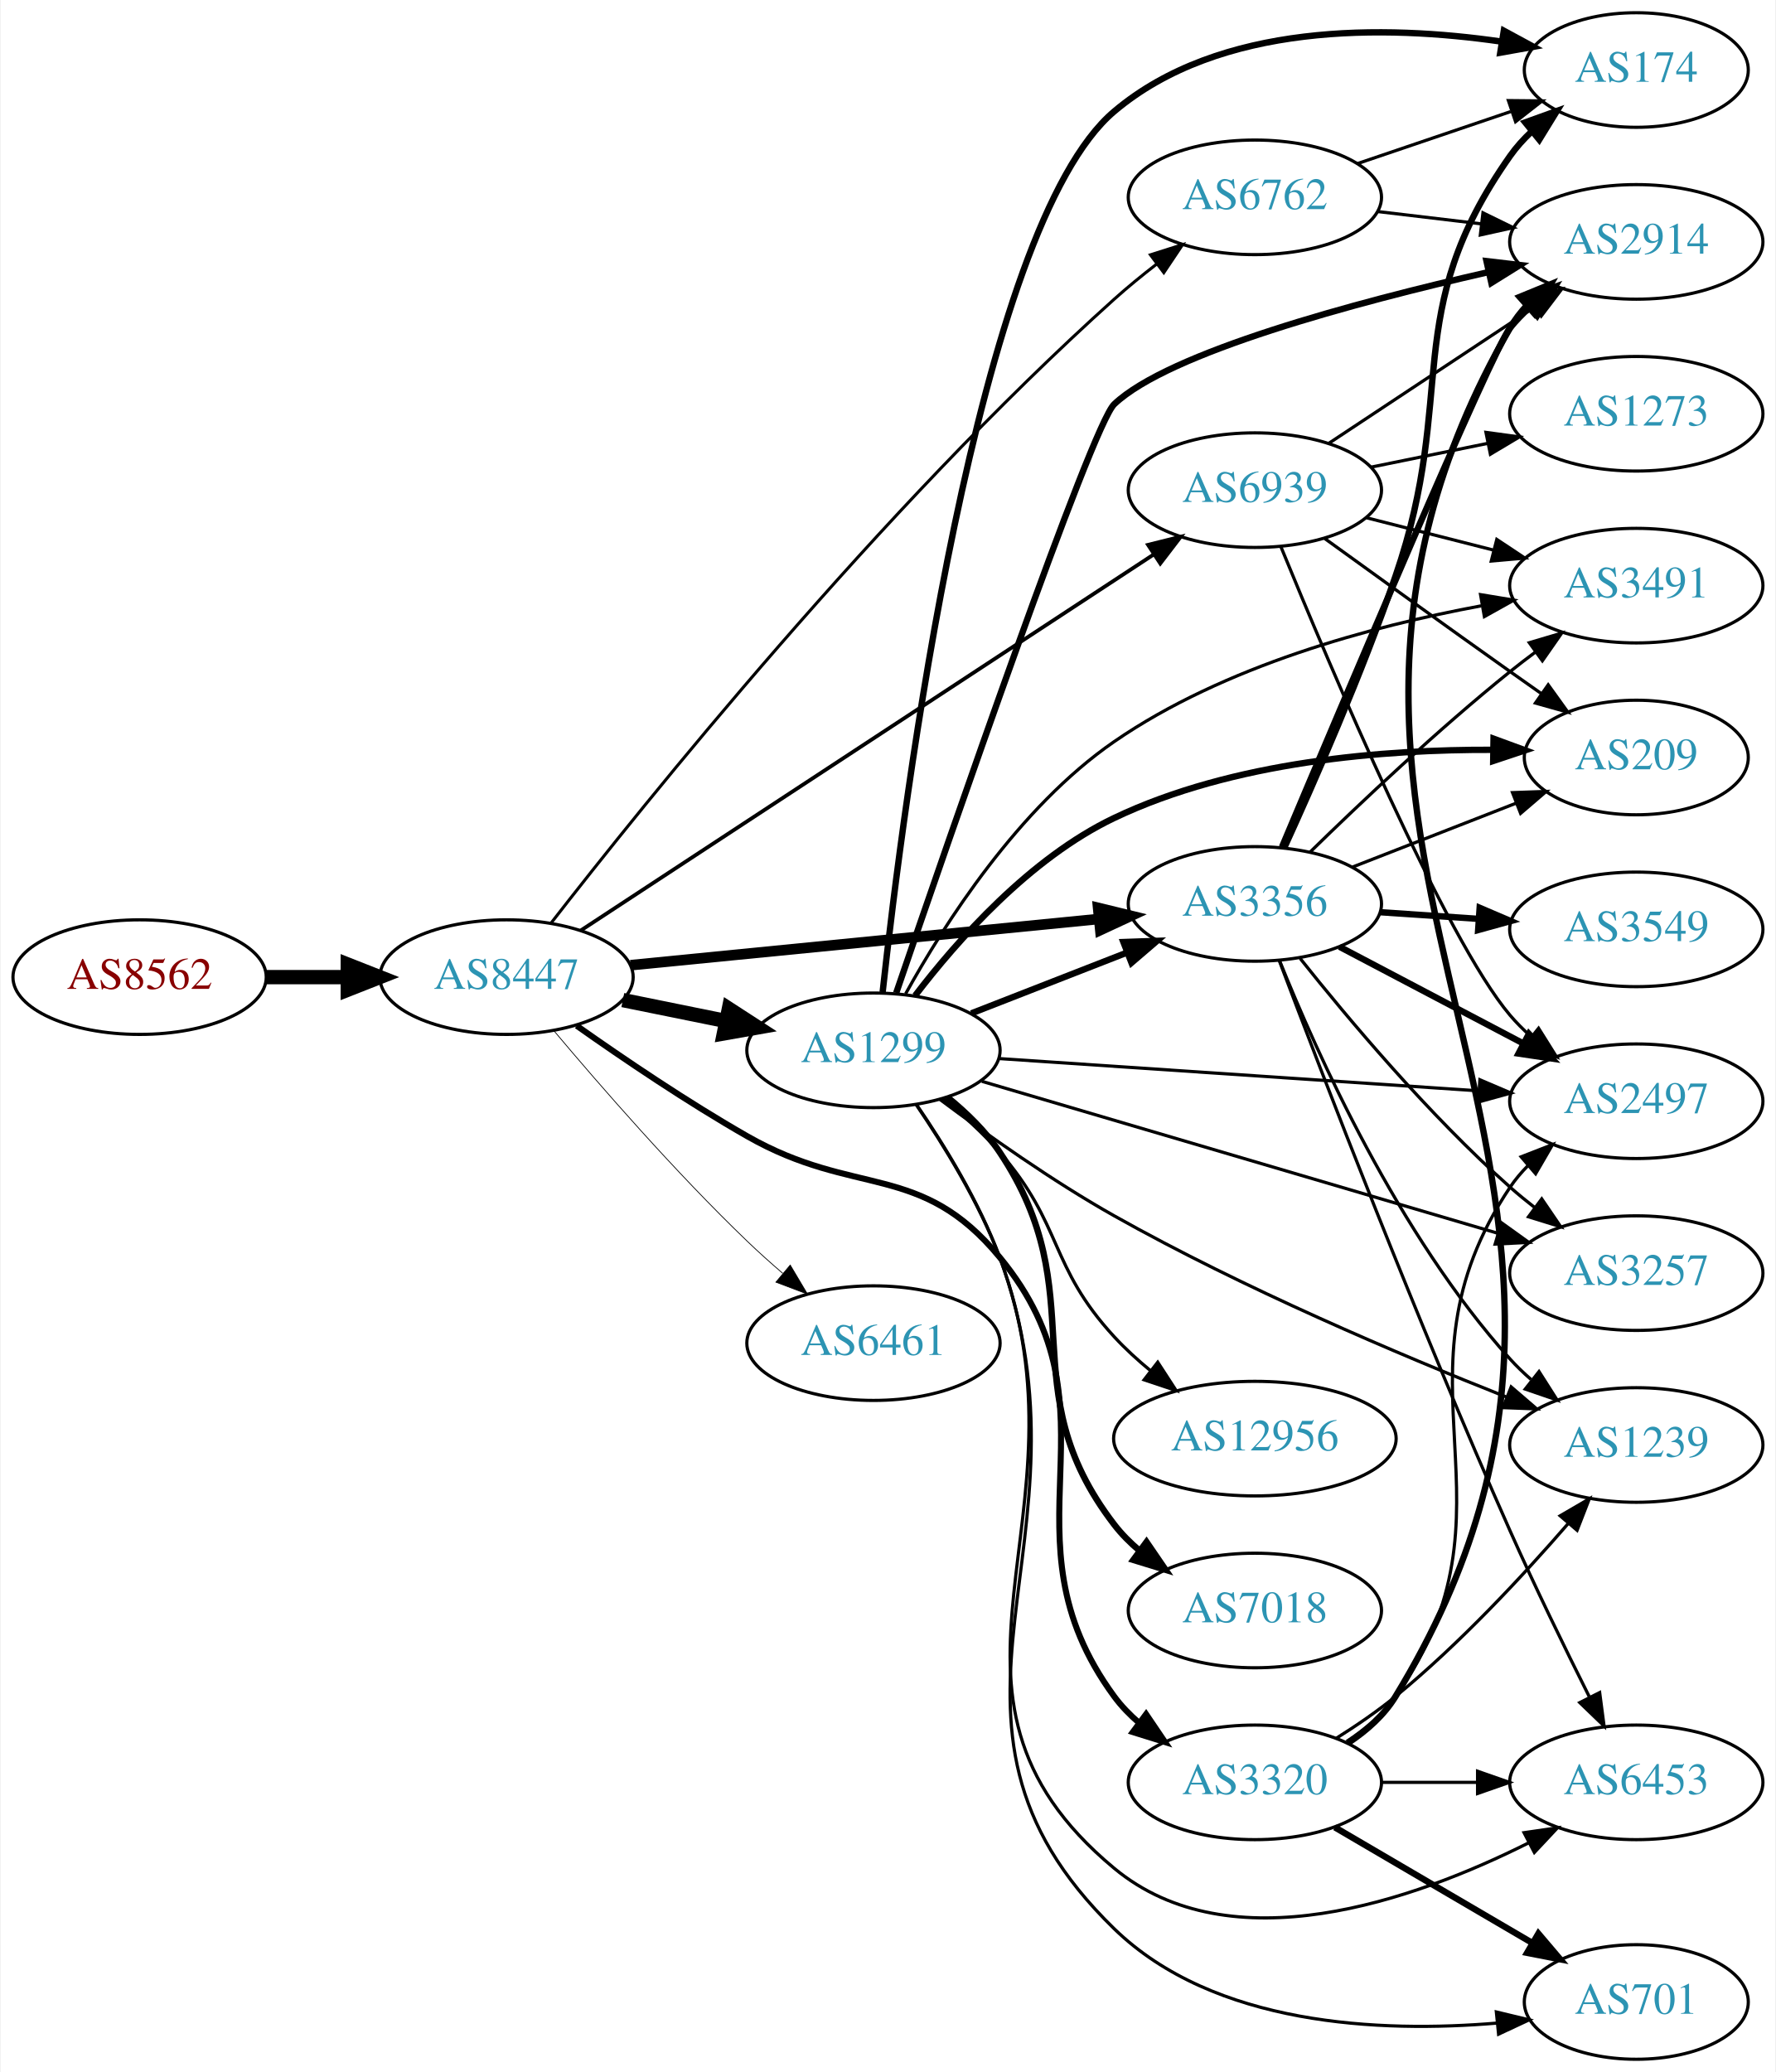
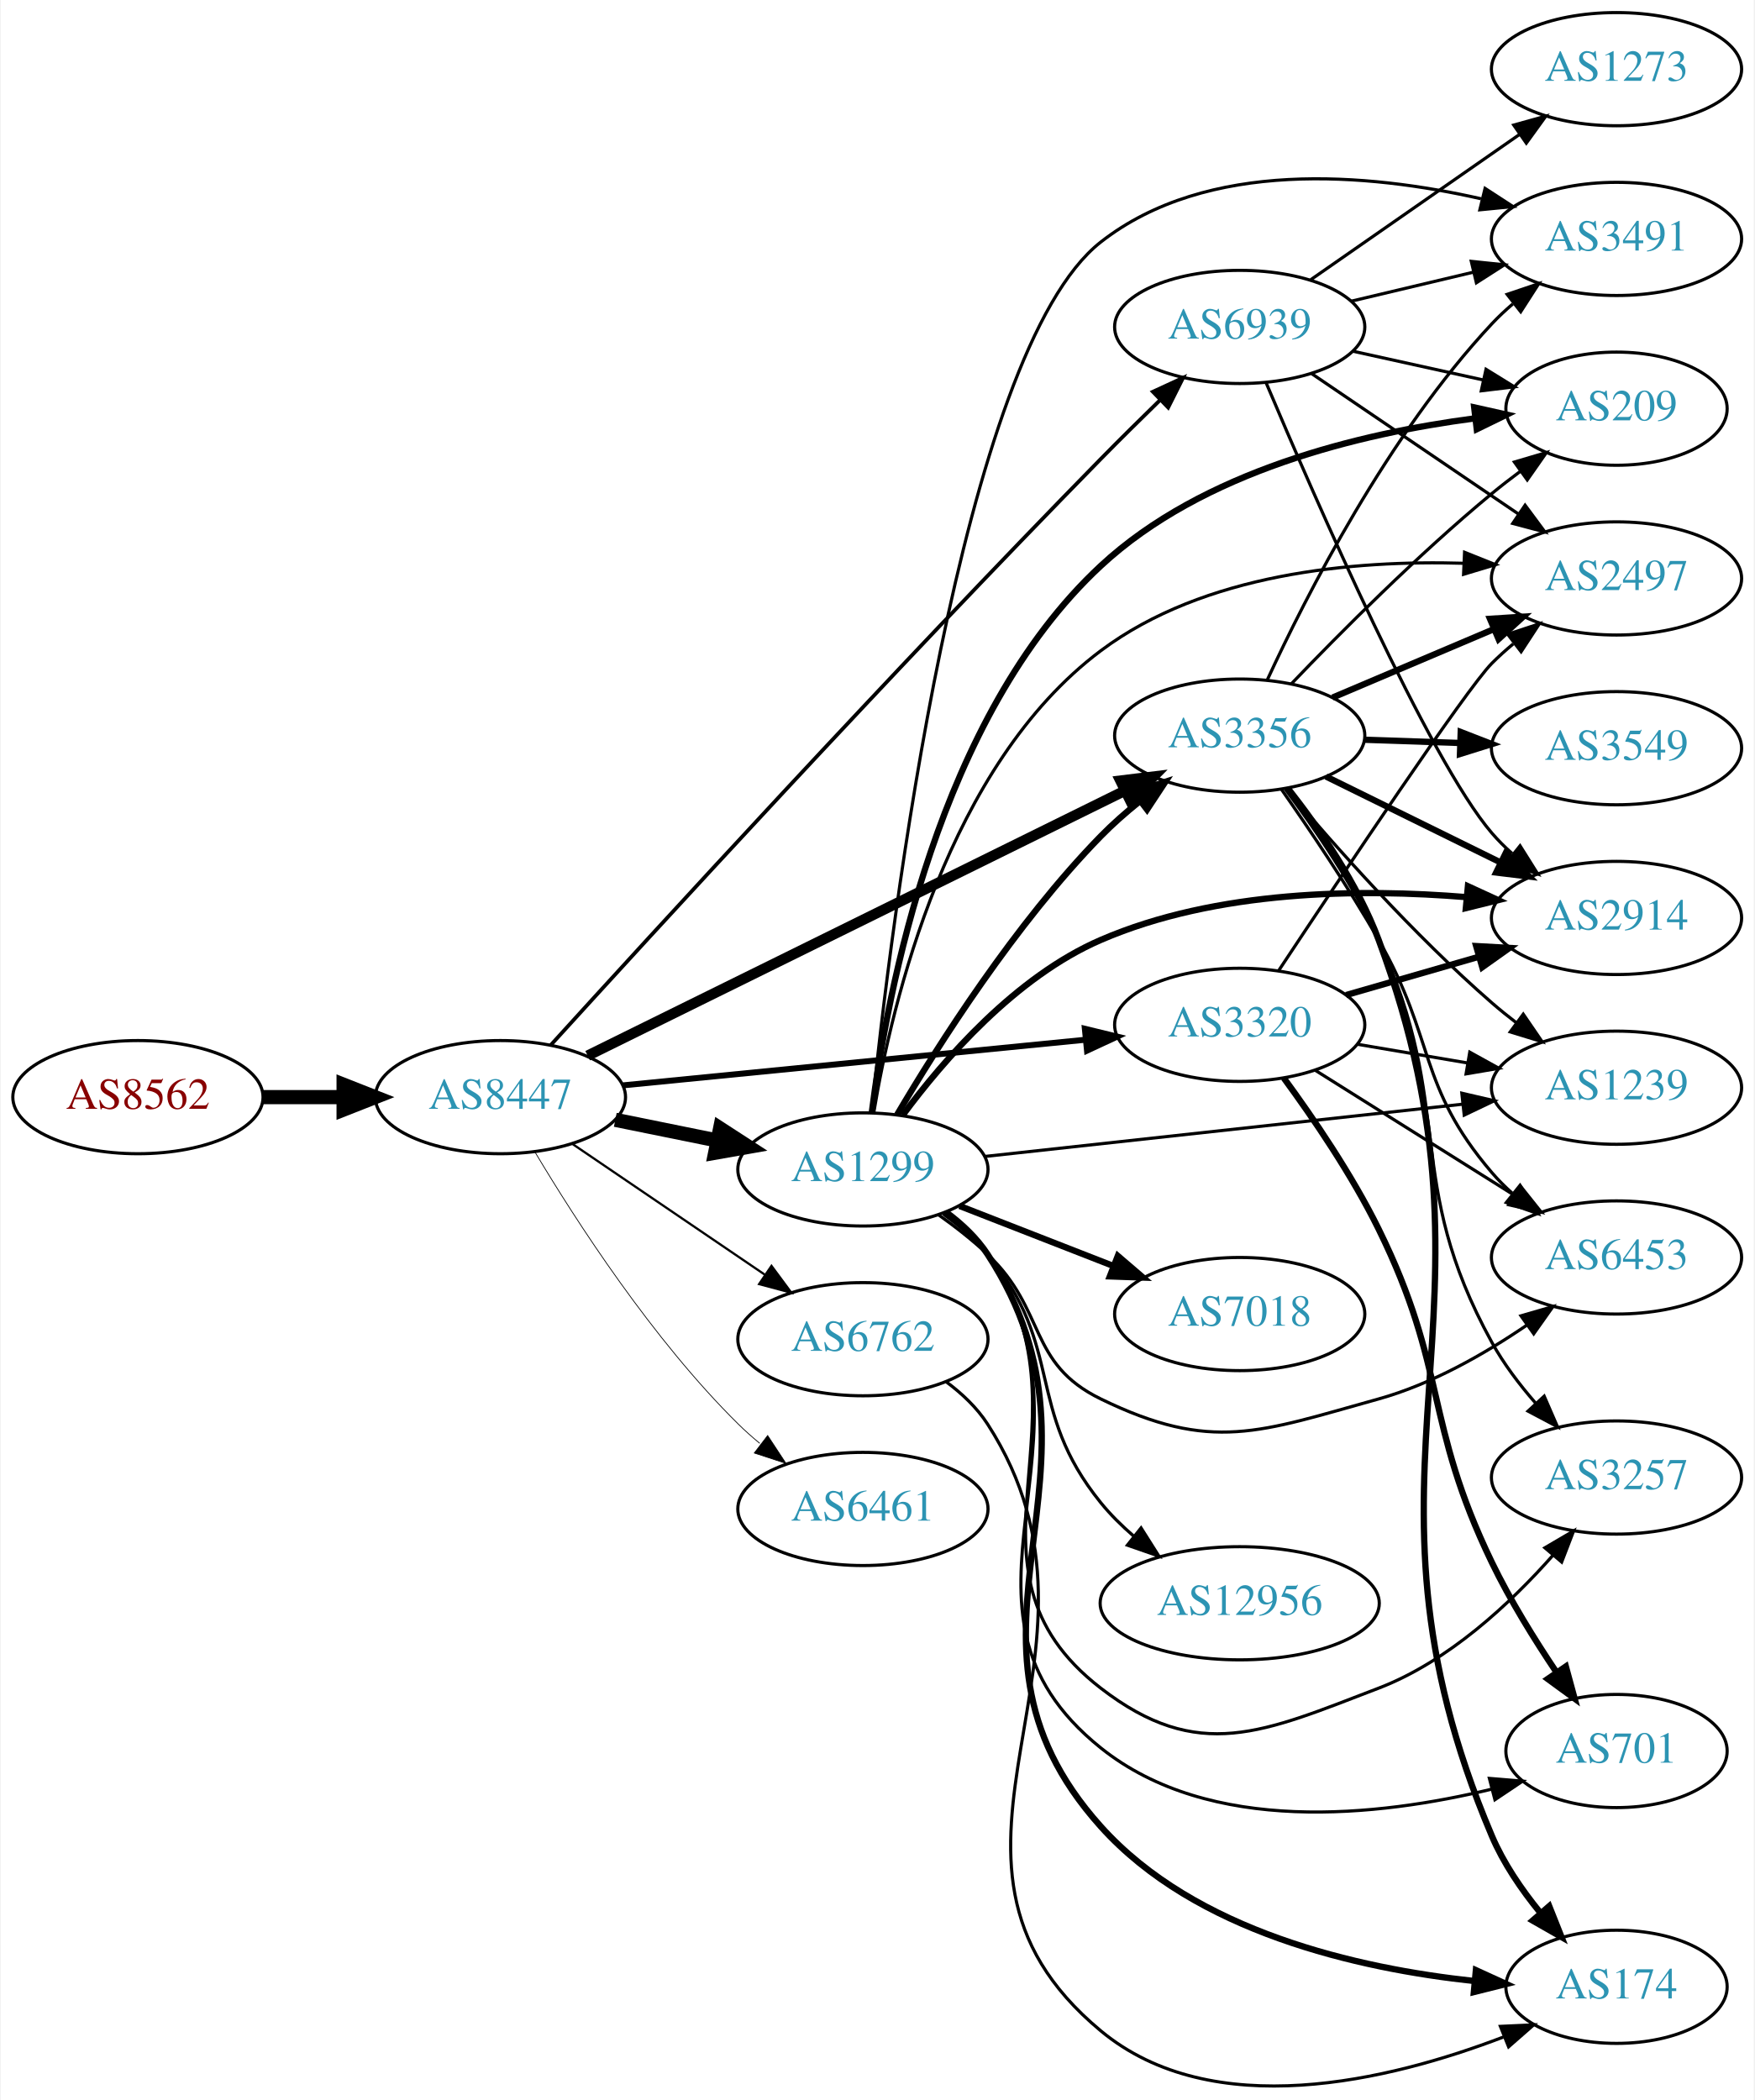
- <svg xmlns="http://www.w3.org/2000/svg" xmlns:xlink="http://www.w3.org/1999/xlink" width="558pt" height="651pt" viewBox="0.00 0.00 557.56 651.00">
-   <g id="graph0" class="graph" transform="scale(1 1) rotate(0) translate(4 647)">
-     <polygon fill="white" stroke="none" points="-4,4 -4,-647 553.564,-647 553.564,4 -4,4" />
+ <svg xmlns="http://www.w3.org/2000/svg" xmlns:xlink="http://www.w3.org/1999/xlink" width="558pt" height="668pt" viewBox="0.00 0.00 557.56 668.01">
+   <g id="graph0" class="graph" transform="scale(1 1) rotate(0) translate(4 664.007)">
+     <polygon fill="white" stroke="none" points="-4,4 -4,-664.007 553.564,-664.007 553.564,4 -4,4" />
    <g id="node1" class="node">
      <g id="a_node1">
        <a xlink:href="/asn/8562" xlink:title="AS8562 ~ A1 Telekom Austria AG [AT]">
-           <ellipse fill="#ffffff" stroke="black" cx="39.647" cy="-340" rx="39.794" ry="18" />
-           <text text-anchor="middle" x="39.647" y="-336.3" font-family="Times,serif" font-size="14.00" fill="#880000">AS8562</text>
+           <ellipse fill="#ffffff" stroke="black" cx="39.647" cy="-315.007" rx="39.794" ry="18" />
+           <text text-anchor="middle" x="39.647" y="-311.307" font-family="Times,serif" font-size="14.00" fill="#880000">AS8562</text>
        </a>
      </g>
    </g>
    <g id="node2" class="node">
      <g id="a_node2">
        <a xlink:href="/asn/8447" xlink:title="AS8447 ~ A1 Telekom Austria AG [AT]">
-           <ellipse fill="#ffffff" stroke="black" cx="154.939" cy="-340" rx="39.794" ry="18" />
-           <text text-anchor="middle" x="154.939" y="-336.3" font-family="Times,serif" font-size="14.00" fill="#2c94b3">AS8447</text>
+           <ellipse fill="#ffffff" stroke="black" cx="154.939" cy="-315.007" rx="39.794" ry="18" />
+           <text text-anchor="middle" x="154.939" y="-311.307" font-family="Times,serif" font-size="14.00" fill="#2c94b3">AS8447</text>
        </a>
      </g>
    </g>
    <g id="edge1" class="edge">
-       <path fill="none" stroke="black" stroke-width="4.5" d="M79.319,-340C87.522,-340 96.286,-340 104.818,-340" />
-       <polygon fill="black" stroke="black" stroke-width="4.5" points="105.057,-343.938 115.057,-340 105.057,-336.063 105.057,-343.938" />
+       <path fill="none" stroke="black" stroke-width="4.5" d="M79.319,-315.007C87.522,-315.007 96.286,-315.007 104.818,-315.007" />
+       <polygon fill="black" stroke="black" stroke-width="4.5" points="105.057,-318.945 115.057,-315.007 105.057,-311.07 105.057,-318.945" />
    </g>
    <g id="node3" class="node">
      <g id="a_node3">
-         <a xlink:href="/asn/1299" xlink:title="AS1299 ~ Telia Carrier [EU]">
-           <ellipse fill="#ffffff" stroke="black" cx="270.232" cy="-317" rx="39.794" ry="18" />
-           <text text-anchor="middle" x="270.232" y="-313.3" font-family="Times,serif" font-size="14.00" fill="#2c94b3">AS1299</text>
+         <a xlink:href="/asn/3356" xlink:title="AS3356 ~ Level 3 Parent, LLC [US]">
+           <ellipse fill="#ffffff" stroke="black" cx="390.075" cy="-430.007" rx="39.794" ry="18" />
+           <text text-anchor="middle" x="390.075" y="-426.307" font-family="Times,serif" font-size="14.00" fill="#2c94b3">AS3356</text>
        </a>
      </g>
    </g>
    <g id="edge2" class="edge">
-       <path fill="none" stroke="black" stroke-width="4.5" d="M191.475,-332.786C201.704,-330.709 213.004,-328.415 223.747,-326.234" />
-       <polygon fill="black" stroke="black" stroke-width="4.5" points="224.806,-330.037 233.823,-324.189 223.239,-322.319 224.806,-330.037" />
+       <path fill="none" stroke="black" stroke-width="3.316" d="M182.683,-328.199C224.756,-348.952 306.439,-389.245 353.446,-412.432" />
+       <polygon fill="black" stroke="black" stroke-width="3.316" points="352.127,-415.684 362.643,-416.969 355.223,-409.406 352.127,-415.684" />
    </g>
    <g id="node4" class="node">
      <g id="a_node4">
        <a xlink:href="/asn/6762" xlink:title="AS6762 ~ TELECOM ITALIA SPARKLE S.p.A. [IT]">
-           <ellipse fill="#ffffff" stroke="black" cx="390.075" cy="-585" rx="39.794" ry="18" />
-           <text text-anchor="middle" x="390.075" y="-581.3" font-family="Times,serif" font-size="14.00" fill="#2c94b3">AS6762</text>
+           <ellipse fill="#ffffff" stroke="black" cx="270.232" cy="-238.007" rx="39.794" ry="18" />
+           <text text-anchor="middle" x="270.232" y="-234.307" font-family="Times,serif" font-size="14.00" fill="#2c94b3">AS6762</text>
        </a>
      </g>
    </g>
    <g id="edge3" class="edge">
-       <path fill="none" stroke="black" stroke-width="0.947" d="M168.864,-356.895C198.064,-394.494 272.333,-486.959 345.879,-553 350.045,-556.741 354.632,-560.487 359.212,-564.029" />
-       <polygon fill="black" stroke="black" stroke-width="0.947" points="357.259,-566.939 367.359,-570.14 361.46,-561.339 357.259,-566.939" />
+       <path fill="none" stroke="black" stroke-width="0.711" d="M177.783,-300.161C195.181,-288.337 219.728,-271.653 239.011,-258.547" />
+       <polygon fill="black" stroke="black" stroke-width="0.711" points="241.152,-261.324 247.455,-252.808 237.217,-255.534 241.152,-261.324" />
    </g>
    <g id="node5" class="node">
      <g id="a_node5">
-         <a xlink:href="/asn/3320" xlink:title="AS3320 ~ DTAG [DE]">
-           <ellipse fill="#ffffff" stroke="black" cx="390.075" cy="-87" rx="39.794" ry="18" />
-           <text text-anchor="middle" x="390.075" y="-83.3" font-family="Times,serif" font-size="14.00" fill="#2c94b3">AS3320</text>
+         <a xlink:href="/asn/1299" xlink:title="AS1299 ~ Telia Carrier [EU]">
+           <ellipse fill="#ffffff" stroke="black" cx="270.232" cy="-292.007" rx="39.794" ry="18" />
+           <text text-anchor="middle" x="270.232" y="-288.307" font-family="Times,serif" font-size="14.00" fill="#2c94b3">AS1299</text>
        </a>
      </g>
    </g>
    <g id="edge4" class="edge">
-       <path fill="none" stroke="black" stroke-width="1.895" d="M176.981,-324.724C191.659,-314.364 211.89,-300.668 230.586,-290 264.528,-270.632 285.017,-282.151 309.879,-252 350.204,-203.095 308.348,-165.08 345.879,-114 348.104,-110.971 350.781,-108.204 353.699,-105.695" />
-       <polygon fill="black" stroke="black" stroke-width="1.895" points="355.894,-108.424 361.838,-99.653 351.722,-102.803 355.894,-108.424" />
+       <path fill="none" stroke="black" stroke-width="4.5" d="M191.475,-307.793C201.704,-305.716 213.004,-303.422 223.747,-301.241" />
+       <polygon fill="black" stroke="black" stroke-width="4.5" points="224.806,-305.044 233.823,-299.196 223.239,-297.327 224.806,-305.044" />
    </g>
    <g id="node6" class="node">
      <g id="a_node6">
-         <a xlink:href="/asn/3356" xlink:title="AS3356 ~ Level 3 Parent, LLC [US]">
-           <ellipse fill="#ffffff" stroke="black" cx="390.075" cy="-363" rx="39.794" ry="18" />
-           <text text-anchor="middle" x="390.075" y="-359.3" font-family="Times,serif" font-size="14.00" fill="#2c94b3">AS3356</text>
+         <a xlink:href="/asn/3320" xlink:title="AS3320 ~ DTAG [DE]">
+           <ellipse fill="#ffffff" stroke="black" cx="390.075" cy="-338.007" rx="39.794" ry="18" />
+           <text text-anchor="middle" x="390.075" y="-334.307" font-family="Times,serif" font-size="14.00" fill="#2c94b3">AS3320</text>
        </a>
      </g>
    </g>
    <g id="edge5" class="edge">
-       <path fill="none" stroke="black" stroke-width="3.316" d="M193.916,-343.747C234.051,-347.706 297.454,-353.961 341.037,-358.261" />
-       <polygon fill="black" stroke="black" stroke-width="3.316" points="340.82,-361.756 351.115,-359.255 341.507,-354.79 340.82,-361.756" />
+       <path fill="none" stroke="black" stroke-width="1.895" d="M193.916,-318.754C234.051,-322.713 297.454,-328.968 341.037,-333.268" />
+       <polygon fill="black" stroke="black" stroke-width="1.895" points="340.82,-336.763 351.115,-334.262 341.507,-329.797 340.82,-336.763" />
    </g>
    <g id="node7" class="node">
      <g id="a_node7">
        <a xlink:href="/asn/6461" xlink:title="AS6461 ~ Zayo Bandwidth [US]">
-           <ellipse fill="#ffffff" stroke="black" cx="270.232" cy="-225" rx="39.794" ry="18" />
-           <text text-anchor="middle" x="270.232" y="-221.3" font-family="Times,serif" font-size="14.00" fill="#2c94b3">AS6461</text>
+           <ellipse fill="#ffffff" stroke="black" cx="270.232" cy="-184.007" rx="39.794" ry="18" />
+           <text text-anchor="middle" x="270.232" y="-180.307" font-family="Times,serif" font-size="14.00" fill="#2c94b3">AS6461</text>
        </a>
      </g>
    </g>
    <g id="edge6" class="edge">
-       <path fill="none" stroke="black" stroke-width="0.237" d="M169.85,-323.12C184.355,-305.865 208.077,-278.608 230.586,-257 234.093,-253.633 237.908,-250.213 241.73,-246.924" />
-       <polygon fill="black" stroke="black" stroke-width="0.237" points="244.078,-249.522 249.488,-240.413 239.578,-244.161 244.078,-249.522" />
+       <path fill="none" stroke="black" stroke-width="0.237" d="M165.99,-297.439C179.038,-275.58 203.384,-237.865 230.586,-211.007 232.715,-208.905 235.025,-206.852 237.42,-204.878" />
+       <polygon fill="black" stroke="black" stroke-width="0.237" points="239.932,-207.363 245.752,-198.509 235.681,-201.801 239.932,-207.363" />
    </g>
    <g id="node8" class="node">
      <g id="a_node8">
        <a xlink:href="/asn/6939" xlink:title="AS6939 ~ Hurricane Electric LLC [US]">
-           <ellipse fill="#ffffff" stroke="black" cx="390.075" cy="-493" rx="39.794" ry="18" />
-           <text text-anchor="middle" x="390.075" y="-489.3" font-family="Times,serif" font-size="14.00" fill="#2c94b3">AS6939</text>
+           <ellipse fill="#ffffff" stroke="black" cx="390.075" cy="-560.007" rx="39.794" ry="18" />
+           <text text-anchor="middle" x="390.075" y="-556.307" font-family="Times,serif" font-size="14.00" fill="#2c94b3">AS6939</text>
        </a>
      </g>
    </g>
    <g id="edge7" class="edge">
-       <path fill="none" stroke="black" stroke-width="1.184" d="M178.293,-354.67C220.244,-382.201 310.819,-441.643 358.422,-472.883" />
-       <polygon fill="black" stroke="black" stroke-width="1.184" points="356.508,-475.814 366.789,-478.374 360.349,-469.961 356.508,-475.814" />
-     </g>
-     <g id="edge23" class="edge">
-       <path fill="none" stroke="black" stroke-width="2" d="M300.969,-328.608C315.763,-334.382 333.84,-341.439 349.762,-347.654" />
-       <polygon fill="black" stroke="black" stroke-width="2" points="348.76,-351.02 359.348,-351.396 351.305,-344.499 348.76,-351.02" />
+       <path fill="none" stroke="black" stroke-width="1.184" d="M170.945,-331.569C202.71,-366.509 279.295,-450.133 345.879,-518.007 351.853,-524.097 358.406,-530.57 364.561,-536.564" />
+       <polygon fill="black" stroke="black" stroke-width="1.184" points="362.453,-539.394 372.072,-543.834 367.321,-534.364 362.453,-539.394" />
    </g>
    <g id="node9" class="node">
      <g id="a_node9">
-         <a xlink:href="/asn/2914" xlink:title="AS2914 ~ NTT America, Inc. [US]">
-           <ellipse fill="#ffffff" stroke="black" cx="509.918" cy="-571" rx="39.794" ry="18" />
-           <text text-anchor="middle" x="509.918" y="-567.3" font-family="Times,serif" font-size="14.00" fill="#2c94b3">AS2914</text>
-         </a>
-       </g>
-     </g>
-     <g id="edge16" class="edge">
-       <path fill="none" stroke="black" stroke-width="2" d="M277.375,-335.024C293.949,-383.464 338.808,-513.268 345.879,-520 362.932,-536.234 421.545,-551.948 463.607,-561.543" />
-       <polygon fill="black" stroke="black" stroke-width="2" points="462.852,-564.961 473.375,-563.73 464.381,-558.13 462.852,-564.961" />
+         <a xlink:href="/asn/3257" xlink:title="AS3257 ~ GTT [DE]">
+           <ellipse fill="#ffffff" stroke="black" cx="509.918" cy="-194.007" rx="39.794" ry="18" />
+           <text text-anchor="middle" x="509.918" y="-190.307" font-family="Times,serif" font-size="14.00" fill="#2c94b3">AS3257</text>
+         </a>
+       </g>
+     </g>
+     <g id="edge8" class="edge">
+       <path fill="none" stroke="black" d="M404.569,-412.952C414.006,-400.325 426.301,-382.37 434.271,-365.007 458.925,-311.3 441.776,-288.779 470.271,-237.007 473.998,-230.236 478.979,-223.648 484.123,-217.746" />
+       <polygon fill="black" stroke="black" points="486.911,-219.885 491.135,-210.169 481.774,-215.131 486.911,-219.885" />
    </g>
    <g id="node10" class="node">
      <g id="a_node10">
-         <a xlink:href="/asn/1239" xlink:title="AS1239 ~ Sprint [US]">
-           <ellipse fill="#ffffff" stroke="black" cx="509.918" cy="-193" rx="39.794" ry="18" />
-           <text text-anchor="middle" x="509.918" y="-189.3" font-family="Times,serif" font-size="14.00" fill="#2c94b3">AS1239</text>
-         </a>
-       </g>
-     </g>
-     <g id="edge21" class="edge">
-       <path fill="none" stroke="black" d="M291.137,-301.554C305.794,-290.58 326.467,-275.913 345.879,-265 386.385,-242.228 435.473,-221.396 469.136,-208.064" />
-       <polygon fill="black" stroke="black" points="470.599,-211.25 478.63,-204.341 468.043,-204.733 470.599,-211.25" />
+         <a xlink:href="/asn/3491" xlink:title="AS3491 ~ PCCW Global, Inc. [US]">
+           <ellipse fill="#ffffff" stroke="black" cx="509.918" cy="-588.007" rx="39.794" ry="18" />
+           <text text-anchor="middle" x="509.918" y="-584.307" font-family="Times,serif" font-size="14.00" fill="#2c94b3">AS3491</text>
+         </a>
+       </g>
+     </g>
+     <g id="edge9" class="edge">
+       <path fill="none" stroke="black" d="M398.816,-447.665C411.134,-474.381 437.217,-525.695 470.271,-561.007 472.316,-563.192 474.565,-565.303 476.919,-567.318" />
+       <polygon fill="black" stroke="black" points="475.138,-570.368 485.176,-573.759 479.444,-564.849 475.138,-570.368" />
    </g>
    <g id="node11" class="node">
      <g id="a_node11">
-         <a xlink:href="/asn/2497" xlink:title="AS2497 ~ Internet Initiative Japan Inc. [JP]">
-           <ellipse fill="#ffffff" stroke="black" cx="509.918" cy="-301" rx="39.794" ry="18" />
-           <text text-anchor="middle" x="509.918" y="-297.3" font-family="Times,serif" font-size="14.00" fill="#2c94b3">AS2497</text>
-         </a>
-       </g>
-     </g>
-     <g id="edge17" class="edge">
-       <path fill="none" stroke="black" d="M309.685,-314.412C350.762,-311.646 415.963,-307.257 460.508,-304.259" />
-       <polygon fill="black" stroke="black" points="460.778,-307.749 470.52,-303.585 460.308,-300.764 460.778,-307.749" />
+         <a xlink:href="/asn/3549" xlink:title="AS3549 ~ Level 3 Parent, LLC [US]">
+           <ellipse fill="#ffffff" stroke="black" cx="509.918" cy="-426.007" rx="39.794" ry="18" />
+           <text text-anchor="middle" x="509.918" y="-422.307" font-family="Times,serif" font-size="14.00" fill="#2c94b3">AS3549</text>
+         </a>
+       </g>
+     </g>
+     <g id="edge10" class="edge">
+       <path fill="none" stroke="black" stroke-width="2" d="M429.661,-428.697C439.428,-428.366 450.044,-428.006 460.238,-427.659" />
+       <polygon fill="black" stroke="black" stroke-width="2" points="460.369,-431.157 470.245,-427.32 460.132,-424.161 460.369,-431.157" />
    </g>
    <g id="node12" class="node">
      <g id="a_node12">
-         <a xlink:href="/asn/701" xlink:title="AS701 ~ UUNET [US]">
-           <ellipse fill="#ffffff" stroke="black" cx="509.918" cy="-18" rx="35.194" ry="18" />
-           <text text-anchor="middle" x="509.918" y="-14.3" font-family="Times,serif" font-size="14.00" fill="#2c94b3">AS701</text>
-         </a>
-       </g>
-     </g>
-     <g id="edge24" class="edge">
-       <path fill="none" stroke="black" d="M283.751,-299.951C292.41,-287.326 303.484,-269.372 309.879,-252 342.741,-162.723 277.647,-107.292 345.879,-41 377.269,-10.502 429.429,-8.257 466.287,-11.379" />
-       <polygon fill="black" stroke="black" points="465.947,-14.863 476.247,-12.383 466.649,-7.898 465.947,-14.863" />
+         <a xlink:href="/asn/1239" xlink:title="AS1239 ~ Sprint [US]">
+           <ellipse fill="#ffffff" stroke="black" cx="509.918" cy="-318.007" rx="39.794" ry="18" />
+           <text text-anchor="middle" x="509.918" y="-314.307" font-family="Times,serif" font-size="14.00" fill="#2c94b3">AS1239</text>
+         </a>
+       </g>
+     </g>
+     <g id="edge11" class="edge">
+       <path fill="none" stroke="black" d="M405.01,-413.041C420.132,-395.133 445.452,-366.568 470.271,-345.007 472.743,-342.86 475.385,-340.725 478.085,-338.65" />
+       <polygon fill="black" stroke="black" points="480.257,-341.397 486.243,-332.656 476.112,-335.756 480.257,-341.397" />
    </g>
    <g id="node13" class="node">
      <g id="a_node13">
-         <a xlink:href="/asn/6453" xlink:title="AS6453 ~ TATA COMMUNICATIONS (AMERICA) INC [US]">
-           <ellipse fill="#ffffff" stroke="black" cx="509.918" cy="-87" rx="39.794" ry="18" />
-           <text text-anchor="middle" x="509.918" y="-83.3" font-family="Times,serif" font-size="14.00" fill="#2c94b3">AS6453</text>
-         </a>
-       </g>
-     </g>
-     <g id="edge22" class="edge">
-       <path fill="none" stroke="black" d="M283.665,-299.919C292.283,-287.278 303.343,-269.319 309.879,-252 340.535,-170.772 279.07,-115.447 345.879,-60 382.46,-29.64 439.988,-49.891 476.023,-67.957" />
-       <polygon fill="black" stroke="black" points="474.653,-71.19 485.138,-72.71 477.889,-64.983 474.653,-71.19" />
+         <a xlink:href="/asn/2914" xlink:title="AS2914 ~ NTT America, Inc. [US]">
+           <ellipse fill="#ffffff" stroke="black" cx="509.918" cy="-372.007" rx="39.794" ry="18" />
+           <text text-anchor="middle" x="509.918" y="-368.307" font-family="Times,serif" font-size="14.00" fill="#2c94b3">AS2914</text>
+         </a>
+       </g>
+     </g>
+     <g id="edge12" class="edge">
+       <path fill="none" stroke="black" stroke-width="2" d="M417.521,-416.991C433.932,-408.913 455.232,-398.43 473.14,-389.616" />
+       <polygon fill="black" stroke="black" stroke-width="2" points="474.725,-392.737 482.152,-385.181 471.634,-386.456 474.725,-392.737" />
    </g>
    <g id="node14" class="node">
      <g id="a_node14">
        <a xlink:href="/asn/174" xlink:title="AS174 ~ Cogent Communications [US]">
-           <ellipse fill="#ffffff" stroke="black" cx="509.918" cy="-625" rx="35.194" ry="18" />
-           <text text-anchor="middle" x="509.918" y="-621.3" font-family="Times,serif" font-size="14.00" fill="#2c94b3">AS174</text>
+           <ellipse fill="#ffffff" stroke="black" cx="509.918" cy="-32.007" rx="35.194" ry="18" />
+           <text text-anchor="middle" x="509.918" y="-28.307" font-family="Times,serif" font-size="14.00" fill="#2c94b3">AS174</text>
        </a>
      </g>
    </g>
    <g id="edge13" class="edge">
-       <path fill="none" stroke="black" stroke-width="2" d="M273.113,-335.271C279.545,-393.89 302.69,-575.529 345.879,-612 379.15,-640.096 431.07,-639.195 467.354,-633.956" />
-       <polygon fill="black" stroke="black" stroke-width="2" points="468.294,-637.349 477.609,-632.301 467.179,-630.439 468.294,-637.349" />
+       <path fill="none" stroke="black" stroke-width="2" d="M405.362,-413.281C415.183,-400.813 427.611,-382.913 434.271,-365.007 478.78,-245.343 420.346,-197.514 470.271,-80.007 473.94,-71.373 479.629,-63.022 485.525,-55.773" />
+       <polygon fill="black" stroke="black" stroke-width="2" points="488.518,-57.664 492.432,-47.819 483.232,-53.075 488.518,-57.664" />
    </g>
    <g id="node15" class="node">
      <g id="a_node15">
-         <a xlink:href="/asn/3257" xlink:title="AS3257 ~ GTT [DE]">
-           <ellipse fill="#ffffff" stroke="black" cx="509.918" cy="-247" rx="39.794" ry="18" />
-           <text text-anchor="middle" x="509.918" y="-243.3" font-family="Times,serif" font-size="14.00" fill="#2c94b3">AS3257</text>
+         <a xlink:href="/asn/2497" xlink:title="AS2497 ~ Internet Initiative Japan Inc. [JP]">
+           <ellipse fill="#ffffff" stroke="black" cx="509.918" cy="-480.007" rx="39.794" ry="18" />
+           <text text-anchor="middle" x="509.918" y="-476.307" font-family="Times,serif" font-size="14.00" fill="#2c94b3">AS2497</text>
        </a>
      </g>
    </g>
    <g id="edge14" class="edge">
-       <path fill="none" stroke="black" d="M304.282,-307.267C346.588,-294.807 419.953,-273.201 466.386,-259.526" />
-       <polygon fill="black" stroke="black" points="467.545,-262.833 476.149,-256.651 465.568,-256.118 467.545,-262.833" />
+       <path fill="none" stroke="black" stroke-width="2" d="M419.601,-442.111C434.976,-448.634 454.152,-456.77 470.79,-463.83" />
+       <polygon fill="black" stroke="black" stroke-width="2" points="469.673,-467.158 480.245,-467.842 472.407,-460.714 469.673,-467.158" />
    </g>
    <g id="node16" class="node">
      <g id="a_node16">
-         <a xlink:href="/asn/12956" xlink:title="AS12956 ~ TELXIUS [ES]">
-           <ellipse fill="#ffffff" stroke="black" cx="390.075" cy="-195" rx="44.393" ry="18" />
-           <text text-anchor="middle" x="390.075" y="-191.3" font-family="Times,serif" font-size="14.00" fill="#2c94b3">AS12956</text>
+         <a xlink:href="/asn/6453" xlink:title="AS6453 ~ TATA COMMUNICATIONS (AMERICA) INC [US]">
+           <ellipse fill="#ffffff" stroke="black" cx="509.918" cy="-264.007" rx="39.794" ry="18" />
+           <text text-anchor="middle" x="509.918" y="-260.307" font-family="Times,serif" font-size="14.00" fill="#2c94b3">AS6453</text>
        </a>
      </g>
    </g>
    <g id="edge15" class="edge">
-       <path fill="none" stroke="black" d="M292.006,-301.863C298.138,-296.87 304.611,-291.039 309.879,-285 329.824,-262.138 325.324,-249.316 345.879,-227 349.347,-223.235 353.311,-219.615 357.4,-216.25" />
-       <polygon fill="black" stroke="black" points="359.552,-219.01 365.32,-210.122 355.269,-213.473 359.552,-219.01" />
+       <path fill="none" stroke="black" d="M403.27,-413.024C412.299,-400.136 424.649,-381.825 434.271,-365.007 452.433,-333.261 446.517,-318.818 470.271,-291.007 472.215,-288.732 474.391,-286.555 476.695,-284.496" />
+       <polygon fill="black" stroke="black" points="479.232,-286.95 484.862,-277.974 474.863,-281.48 479.232,-286.95" />
    </g>
    <g id="node17" class="node">
      <g id="a_node17">
-         <a xlink:href="/asn/7018" xlink:title="AS7018 ~ AT&amp;T Services, Inc. [US]">
-           <ellipse fill="#ffffff" stroke="black" cx="390.075" cy="-141" rx="39.794" ry="18" />
-           <text text-anchor="middle" x="390.075" y="-137.3" font-family="Times,serif" font-size="14.00" fill="#2c94b3">AS7018</text>
-         </a>
-       </g>
+         <a xlink:href="/asn/209" xlink:title="AS209 ~ CenturyLink Communications, LLC [US]">
+           <ellipse fill="#ffffff" stroke="black" cx="509.918" cy="-534.007" rx="35.194" ry="18" />
+           <text text-anchor="middle" x="509.918" y="-530.307" font-family="Times,serif" font-size="14.00" fill="#2c94b3">AS209</text>
+         </a>
+       </g>
+     </g>
+     <g id="edge16" class="edge">
+       <path fill="none" stroke="black" d="M406.445,-446.429C421.908,-462.585 446.766,-487.585 470.271,-507.007 473.154,-509.389 476.238,-511.781 479.361,-514.103" />
+       <polygon fill="black" stroke="black" points="477.442,-517.034 487.603,-520.033 481.53,-511.351 477.442,-517.034" />
+     </g>
+     <g id="edge39" class="edge">
+       <path fill="none" stroke="black" d="M296.684,-224.487C301.733,-220.738 306.508,-216.235 309.879,-211.007 357.164,-137.672 278.76,-73.764 345.879,-18.007 381.434,11.529 437.652,-2.134 473.905,-16.015" />
+       <polygon fill="black" stroke="black" points="472.983,-19.417 483.567,-19.901 475.595,-12.922 472.983,-19.417" />
+     </g>
+     <g id="edge25" class="edge">
+       <path fill="none" stroke="black" stroke-width="2" d="M281.106,-309.423C294.151,-331.532 318.678,-370.144 345.879,-398.007 349.613,-401.833 353.839,-405.548 358.15,-409.012" />
+       <polygon fill="black" stroke="black" stroke-width="2" points="356.36,-412.048 366.436,-415.324 360.602,-406.48 356.36,-412.048" />
+     </g>
+     <g id="edge20" class="edge">
+       <path fill="none" stroke="black" d="M296.412,-278.305C301.475,-274.566 306.325,-270.112 309.879,-265.007 346.091,-212.983 295.719,-165.76 345.879,-127.007 376.967,-102.989 397.584,-112.957 434.271,-127.007 456.428,-135.493 476.145,-153.924 489.743,-169.312" />
+       <polygon fill="black" stroke="black" points="487.137,-171.651 496.276,-177.012 492.475,-167.122 487.137,-171.651" />
+     </g>
+     <g id="edge21" class="edge">
+       <path fill="none" stroke="black" d="M272.965,-309.996C279.012,-368.57 301.277,-552.065 345.879,-587.007 379.747,-613.54 430.872,-608.918 466.823,-600.784" />
+       <polygon fill="black" stroke="black" points="468.111,-604.072 476.995,-598.299 466.45,-597.272 468.111,-604.072" />
+     </g>
+     <g id="edge22" class="edge">
+       <path fill="none" stroke="black" d="M308.894,-296.127C350.063,-300.63 416.127,-307.857 460.968,-312.762" />
+       <polygon fill="black" stroke="black" points="460.718,-316.255 471.039,-313.864 461.479,-309.297 460.718,-316.255" />
    </g>
    <g id="edge18" class="edge">
-       <path fill="none" stroke="black" stroke-width="2" d="M293.415,-302.308C299.455,-297.41 305.525,-291.519 309.879,-285 340.096,-239.757 312.723,-211.136 345.879,-168 348.169,-165.02 350.89,-162.285 353.835,-159.797" />
-       <polygon fill="black" stroke="black" stroke-width="2" points="356.029,-162.528 362.011,-153.784 351.882,-156.888 356.029,-162.528" />
+       <path fill="none" stroke="black" stroke-width="2" d="M282.894,-309.262C295.916,-326.883 318.765,-353.268 345.879,-365.007 382.635,-380.921 428.518,-381.393 462.236,-378.625" />
+       <polygon fill="black" stroke="black" stroke-width="2" points="462.66,-382.101 472.287,-377.675 462.002,-375.132 462.66,-382.101" />
+     </g>
+     <g id="edge17" class="edge">
+       <path fill="none" stroke="black" stroke-width="2" d="M296.641,-278.46C301.693,-274.713 306.48,-270.217 309.879,-265.007 354.938,-195.951 290.802,-144.371 345.879,-83.007 375.938,-49.517 427.641,-37.81 464.771,-33.83" />
+       <polygon fill="black" stroke="black" stroke-width="2" points="465.191,-37.306 474.827,-32.9 464.547,-30.335 465.191,-37.306" />
+     </g>
+     <g id="edge23" class="edge">
+       <path fill="none" stroke="black" d="M273.702,-310.186C279.459,-344.926 297.192,-420.526 345.879,-457.007 378.776,-481.657 426.161,-485.871 461.376,-484.83" />
+       <polygon fill="black" stroke="black" points="461.589,-488.324 471.423,-484.383 461.277,-481.331 461.589,-488.324" />
+     </g>
+     <g id="edge28" class="edge">
+       <path fill="none" stroke="black" d="M294.175,-277.654C299.568,-273.835 305.125,-269.51 309.879,-265.007 328.727,-247.154 322.541,-230.378 345.879,-219.007 381.195,-201.8 396.422,-208.481 434.271,-219.007 451.134,-223.697 467.997,-233.335 481.418,-242.492" />
+       <polygon fill="black" stroke="black" points="479.527,-245.443 489.705,-248.384 483.583,-239.737 479.527,-245.443" />
+     </g>
+     <g id="edge26" class="edge">
+       <path fill="none" stroke="black" stroke-width="2" d="M273.039,-309.971C277.803,-347.755 294.138,-435.923 345.879,-484.007 378.349,-514.183 428.606,-526.164 464.738,-530.912" />
+       <polygon fill="black" stroke="black" stroke-width="2" points="464.654,-534.426 474.994,-532.117 465.471,-527.474 464.654,-534.426" />
    </g>
    <g id="node18" class="node">
      <g id="a_node18">
-         <a xlink:href="/asn/3491" xlink:title="AS3491 ~ PCCW Global, Inc. [US]">
-           <ellipse fill="#ffffff" stroke="black" cx="509.918" cy="-463" rx="39.794" ry="18" />
-           <text text-anchor="middle" x="509.918" y="-459.3" font-family="Times,serif" font-size="14.00" fill="#2c94b3">AS3491</text>
+         <a xlink:href="/asn/7018" xlink:title="AS7018 ~ AT&amp;T Services, Inc. [US]">
+           <ellipse fill="#ffffff" stroke="black" cx="390.075" cy="-246.007" rx="39.794" ry="18" />
+           <text text-anchor="middle" x="390.075" y="-242.307" font-family="Times,serif" font-size="14.00" fill="#2c94b3">AS7018</text>
        </a>
      </g>
    </g>
    <g id="edge19" class="edge">
-       <path fill="none" stroke="black" d="M280.348,-334.778C292.433,-356.602 315.784,-393.26 345.879,-414 380.395,-437.788 426.708,-450.257 461.153,-456.649" />
-       <polygon fill="black" stroke="black" points="460.982,-460.172 471.435,-458.443 462.186,-453.276 460.982,-460.172" />
+       <path fill="none" stroke="black" stroke-width="2" d="M300.969,-280.399C315.763,-274.625 333.84,-267.568 349.762,-261.353" />
+       <polygon fill="black" stroke="black" stroke-width="2" points="351.305,-264.508 359.348,-257.611 348.76,-257.987 351.305,-264.508" />
    </g>
    <g id="node19" class="node">
      <g id="a_node19">
-         <a xlink:href="/asn/209" xlink:title="AS209 ~ CenturyLink Communications, LLC [US]">
-           <ellipse fill="#ffffff" stroke="black" cx="509.918" cy="-409" rx="35.194" ry="18" />
-           <text text-anchor="middle" x="509.918" y="-405.3" font-family="Times,serif" font-size="14.00" fill="#2c94b3">AS209</text>
-         </a>
-       </g>
-     </g>
-     <g id="edge20" class="edge">
-       <path fill="none" stroke="black" stroke-width="2" d="M283.314,-334.185C296.523,-351.482 319.376,-377.356 345.879,-390 383.289,-407.847 430.821,-411.547 464.896,-411.415" />
-       <polygon fill="black" stroke="black" stroke-width="2" points="465.067,-414.913 475.013,-411.262 464.961,-407.914 465.067,-414.913" />
-     </g>
-     <g id="edge35" class="edge">
-       <path fill="none" stroke="black" d="M428.685,-580.532C438.996,-579.307 450.314,-577.962 461.114,-576.679" />
-       <polygon fill="black" stroke="black" points="461.743,-580.129 471.261,-575.474 460.917,-573.178 461.743,-580.129" />
-     </g>
-     <g id="edge34" class="edge">
-       <path fill="none" stroke="black" d="M422.345,-595.614C437.112,-600.627 454.875,-606.656 470.458,-611.945" />
-       <polygon fill="black" stroke="black" points="469.736,-615.396 480.33,-615.296 471.986,-608.768 469.736,-615.396" />
-     </g>
-     <g id="edge8" class="edge">
-       <path fill="none" stroke="black" stroke-width="2" d="M419.473,-99.467C425.265,-103.305 430.678,-108.111 434.271,-114 534.159,-277.713 374.605,-377.785 470.271,-544 471.726,-546.527 473.524,-548.874 475.542,-551.041" />
-       <polygon fill="black" stroke="black" stroke-width="2" points="473.267,-553.702 483.069,-557.722 477.913,-548.466 473.267,-553.702" />
-     </g>
-     <g id="edge9" class="edge">
-       <path fill="none" stroke="black" d="M415.587,-100.813C421.897,-104.768 428.524,-109.293 434.271,-114 454.344,-130.439 474.389,-152.009 488.645,-168.456" />
-       <polygon fill="black" stroke="black" points="485.996,-170.744 495.153,-176.074 491.318,-166.197 485.996,-170.744" />
-     </g>
-     <g id="edge10" class="edge">
-       <path fill="none" stroke="black" d="M418.898,-99.846C424.713,-103.668 430.281,-108.373 434.271,-114 476.428,-173.461 429.649,-213.48 470.271,-274 471.896,-276.421 473.817,-278.691 475.921,-280.805" />
-       <polygon fill="black" stroke="black" points="473.736,-283.542 483.609,-287.386 478.288,-278.224 473.736,-283.542" />
-     </g>
-     <g id="edge11" class="edge">
-       <path fill="none" stroke="black" stroke-width="2" d="M415.207,-72.87C433.111,-62.387 457.692,-47.994 477.187,-36.579" />
-       <polygon fill="black" stroke="black" stroke-width="2" points="479.158,-39.481 486.019,-31.407 475.621,-33.44 479.158,-39.481" />
-     </g>
-     <g id="edge12" class="edge">
-       <path fill="none" stroke="black" d="M429.988,-87C439.541,-87 449.891,-87 459.853,-87" />
-       <polygon fill="black" stroke="black" points="460.046,-90.5 470.046,-87 460.046,-83.5 460.046,-90.5" />
-     </g>
-     <g id="edge26" class="edge">
-       <path fill="none" stroke="black" stroke-width="2" d="M398.589,-380.879C417.266,-425.225 464.699,-537.203 470.271,-544 472.12,-546.255 474.202,-548.405 476.418,-550.436" />
-       <polygon fill="black" stroke="black" stroke-width="2" points="474.35,-553.266 484.316,-556.861 478.767,-547.835 474.35,-553.266" />
-     </g>
-     <g id="edge31" class="edge">
-       <path fill="none" stroke="black" d="M397.861,-345.103C409.418,-316.315 435.127,-259.005 470.271,-220 472.274,-217.777 474.493,-215.638 476.826,-213.605" />
-       <polygon fill="black" stroke="black" points="479.357,-216.067 485.046,-207.129 475.025,-210.568 479.357,-216.067" />
-     </g>
-     <g id="edge29" class="edge">
-       <path fill="none" stroke="black" stroke-width="2" d="M416.645,-349.547C433.554,-340.65 455.928,-328.879 474.409,-319.156" />
-       <polygon fill="black" stroke="black" stroke-width="2" points="476.177,-322.18 483.397,-314.427 472.918,-315.986 476.177,-322.18" />
-     </g>
-     <g id="edge32" class="edge">
-       <path fill="none" stroke="black" d="M397.747,-345.16C410.868,-310.371 441.278,-231.169 470.271,-166 478.061,-148.491 487.501,-129.162 495.102,-114.006" />
-       <polygon fill="black" stroke="black" points="498.413,-115.214 499.795,-104.709 492.164,-112.059 498.413,-115.214" />
-     </g>
-     <g id="edge28" class="edge">
-       <path fill="none" stroke="black" stroke-width="2" d="M399.284,-380.589C408.557,-400.879 423.726,-435.382 434.271,-466 454.072,-523.495 435.255,-548.284 470.271,-598 472.203,-600.744 474.508,-603.301 477.016,-605.661" />
-       <polygon fill="black" stroke="black" stroke-width="2" points="475.016,-608.546 484.982,-612.141 479.433,-603.115 475.016,-608.546" />
-     </g>
-     <g id="edge25" class="edge">
-       <path fill="none" stroke="black" d="M404.313,-345.853C419.239,-327.093 444.766,-296.675 470.271,-274 472.718,-271.825 475.343,-269.67 478.032,-267.583" />
-       <polygon fill="black" stroke="black" points="480.21,-270.326 486.173,-261.569 476.05,-264.696 480.21,-270.326" />
-     </g>
-     <g id="edge30" class="edge">
-       <path fill="none" stroke="black" d="M407.481,-379.346C423.103,-394.611 447.538,-417.72 470.271,-436 472.822,-438.052 475.52,-440.121 478.256,-442.153" />
-       <polygon fill="black" stroke="black" points="476.313,-445.067 486.47,-448.08 480.409,-439.391 476.313,-445.067" />
-     </g>
-     <g id="edge33" class="edge">
-       <path fill="none" stroke="black" d="M420.812,-374.608C436.429,-380.704 455.706,-388.229 472.242,-394.684" />
-       <polygon fill="black" stroke="black" points="471.026,-397.966 481.614,-398.342 473.571,-391.445 471.026,-397.966" />
+         <a xlink:href="/asn/701" xlink:title="AS701 ~ UUNET [US]">
+           <ellipse fill="#ffffff" stroke="black" cx="509.918" cy="-107.007" rx="35.194" ry="18" />
+           <text text-anchor="middle" x="509.918" y="-103.307" font-family="Times,serif" font-size="14.00" fill="#2c94b3">AS701</text>
+         </a>
+       </g>
+     </g>
+     <g id="edge24" class="edge">
+       <path fill="none" stroke="black" d="M296.526,-278.383C301.583,-274.64 306.402,-270.165 309.879,-265.007 349.898,-205.649 290.023,-152.785 345.879,-108.007 380.601,-80.171 434.167,-86.148 470.336,-94.905" />
+       <polygon fill="black" stroke="black" points="469.487,-98.301 480.046,-97.423 471.244,-91.525 469.487,-98.301" />
    </g>
    <g id="node20" class="node">
      <g id="a_node20">
-         <a xlink:href="/asn/3549" xlink:title="AS3549 ~ Level 3 Parent, LLC [US]">
-           <ellipse fill="#ffffff" stroke="black" cx="509.918" cy="-355" rx="39.794" ry="18" />
-           <text text-anchor="middle" x="509.918" y="-351.3" font-family="Times,serif" font-size="14.00" fill="#2c94b3">AS3549</text>
+         <a xlink:href="/asn/12956" xlink:title="AS12956 ~ TELXIUS [ES]">
+           <ellipse fill="#ffffff" stroke="black" cx="390.075" cy="-154.007" rx="44.393" ry="18" />
+           <text text-anchor="middle" x="390.075" y="-150.307" font-family="Times,serif" font-size="14.00" fill="#2c94b3">AS12956</text>
        </a>
      </g>
    </g>
    <g id="edge27" class="edge">
-       <path fill="none" stroke="black" stroke-width="2" d="M429.335,-360.403C439.214,-359.732 449.981,-359.001 460.311,-358.3" />
-       <polygon fill="black" stroke="black" stroke-width="2" points="460.706,-361.781 470.446,-357.612 460.232,-354.797 460.706,-361.781" />
-     </g>
-     <g id="edge39" class="edge">
-       <path fill="none" stroke="black" d="M413.24,-507.671C431.477,-519.742 457.534,-536.989 477.852,-550.438" />
-       <polygon fill="black" stroke="black" points="476.18,-553.528 486.451,-556.129 480.044,-547.691 476.18,-553.528" />
-     </g>
-     <g id="edge37" class="edge">
-       <path fill="none" stroke="black" d="M398.292,-475.121C413.667,-437.567 449.904,-351.973 470.271,-328 472.209,-325.719 474.381,-323.539 476.682,-321.478" />
-       <polygon fill="black" stroke="black" points="479.219,-323.93 484.843,-314.951 474.847,-318.463 479.219,-323.93" />
-     </g>
-     <g id="edge40" class="edge">
-       <path fill="none" stroke="black" d="M425.16,-484.323C437.619,-481.151 451.89,-477.518 465.081,-474.16" />
-       <polygon fill="black" stroke="black" points="466.082,-477.517 474.909,-471.658 464.355,-470.733 466.082,-477.517" />
+       <path fill="none" stroke="black" d="M295.78,-277.823C300.876,-274.109 305.899,-269.788 309.879,-265.007 334.567,-235.354 321.605,-216 345.879,-186.007 348.947,-182.217 352.562,-178.64 356.373,-175.349" />
+       <polygon fill="black" stroke="black" points="358.698,-177.971 364.358,-169.015 354.348,-172.487 358.698,-177.971" />
+     </g>
+     <g id="edge31" class="edge">
+       <path fill="none" stroke="black" d="M427.393,-331.843C438.482,-329.961 450.829,-327.866 462.492,-325.886" />
+       <polygon fill="black" stroke="black" points="463.243,-329.309 472.516,-324.185 462.072,-322.408 463.243,-329.309" />
+     </g>
+     <g id="edge29" class="edge">
+       <path fill="none" stroke="black" stroke-width="2" d="M423.901,-347.478C436.943,-351.241 452.124,-355.621 466.018,-359.63" />
+       <polygon fill="black" stroke="black" stroke-width="2" points="465.281,-363.06 475.859,-362.469 467.221,-356.334 465.281,-363.06" />
+     </g>
+     <g id="edge30" class="edge">
+       <path fill="none" stroke="black" d="M402.535,-355.368C422.462,-385.448 462.156,-444.838 470.271,-453.007 472.38,-455.13 474.675,-457.198 477.059,-459.182" />
+       <polygon fill="black" stroke="black" points="475.311,-462.252 485.373,-465.569 479.575,-456.701 475.311,-462.252" />
+     </g>
+     <g id="edge33" class="edge">
+       <path fill="none" stroke="black" d="M414.076,-323.564C432.082,-312.256 457.326,-296.404 477.243,-283.897" />
+       <polygon fill="black" stroke="black" points="479.367,-286.696 485.975,-278.414 475.645,-280.768 479.367,-286.696" />
+     </g>
+     <g id="edge32" class="edge">
+       <path fill="none" stroke="black" stroke-width="2" d="M404.093,-321.09C413.42,-308.384 425.782,-290.273 434.271,-273.007 456.224,-228.358 448.638,-211.812 470.271,-167.007 476.079,-154.977 483.85,-142.439 490.899,-131.953" />
+       <polygon fill="black" stroke="black" stroke-width="2" points="493.804,-133.905 496.593,-123.684 488.039,-129.936 493.804,-133.905" />
+     </g>
+     <g id="edge36" class="edge">
+       <path fill="none" stroke="black" d="M425.477,-568.181C437.591,-571.06 451.389,-574.338 464.228,-577.389" />
+       <polygon fill="black" stroke="black" points="463.731,-580.868 474.269,-579.774 465.349,-574.058 463.731,-580.868" />
+     </g>
+     <g id="edge34" class="edge">
+       <path fill="none" stroke="black" d="M398.454,-542.285C413.981,-505.502 450.242,-422.354 470.271,-399.007 472.22,-396.736 474.4,-394.563 476.706,-392.506" />
+       <polygon fill="black" stroke="black" points="479.242,-394.96 484.877,-385.987 474.877,-389.488 479.242,-394.96" />
    </g>
    <g id="edge38" class="edge">
-       <path fill="none" stroke="black" d="M411.861,-477.919C427.802,-466.382 450.373,-450.111 470.271,-436 473.484,-433.722 476.855,-431.346 480.21,-428.989" />
-       <polygon fill="black" stroke="black" points="482.238,-431.842 488.422,-423.239 478.223,-426.108 482.238,-431.842" />
+       <path fill="none" stroke="black" d="M412.964,-545.147C431.485,-532.574 458.214,-514.428 478.761,-500.48" />
+       <polygon fill="black" stroke="black" points="480.838,-503.3 487.146,-494.787 476.906,-497.508 480.838,-503.3" />
+     </g>
+     <g id="edge35" class="edge">
+       <path fill="none" stroke="black" d="M426.113,-552.277C439.088,-549.414 453.923,-546.141 467.419,-543.163" />
+       <polygon fill="black" stroke="black" points="468.414,-546.528 477.425,-540.955 466.906,-539.692 468.414,-546.528" />
    </g>
    <g id="node21" class="node">
      <g id="a_node21">
        <a xlink:href="/asn/1273" xlink:title="AS1273 ~ Vodafone Group PLC [EU]">
-           <ellipse fill="#ffffff" stroke="black" cx="509.918" cy="-517" rx="39.794" ry="18" />
-           <text text-anchor="middle" x="509.918" y="-513.3" font-family="Times,serif" font-size="14.00" fill="#2c94b3">AS1273</text>
-         </a>
-       </g>
-     </g>
-     <g id="edge36" class="edge">
-       <path fill="none" stroke="black" d="M426.432,-500.201C437.978,-502.552 450.97,-505.198 463.168,-507.683" />
-       <polygon fill="black" stroke="black" points="462.681,-511.155 473.179,-509.721 464.078,-504.296 462.681,-511.155" />
+           <ellipse fill="#ffffff" stroke="black" cx="509.918" cy="-642.007" rx="39.794" ry="18" />
+           <text text-anchor="middle" x="509.918" y="-638.307" font-family="Times,serif" font-size="14.00" fill="#2c94b3">AS1273</text>
+         </a>
+       </g>
+     </g>
+     <g id="edge37" class="edge">
+       <path fill="none" stroke="black" d="M412.689,-575.047C431.294,-587.993 458.329,-606.805 479.009,-621.196" />
+       <polygon fill="black" stroke="black" points="477.233,-624.224 487.44,-627.062 481.231,-618.478 477.233,-624.224" />
    </g>
  </g>
</svg>
